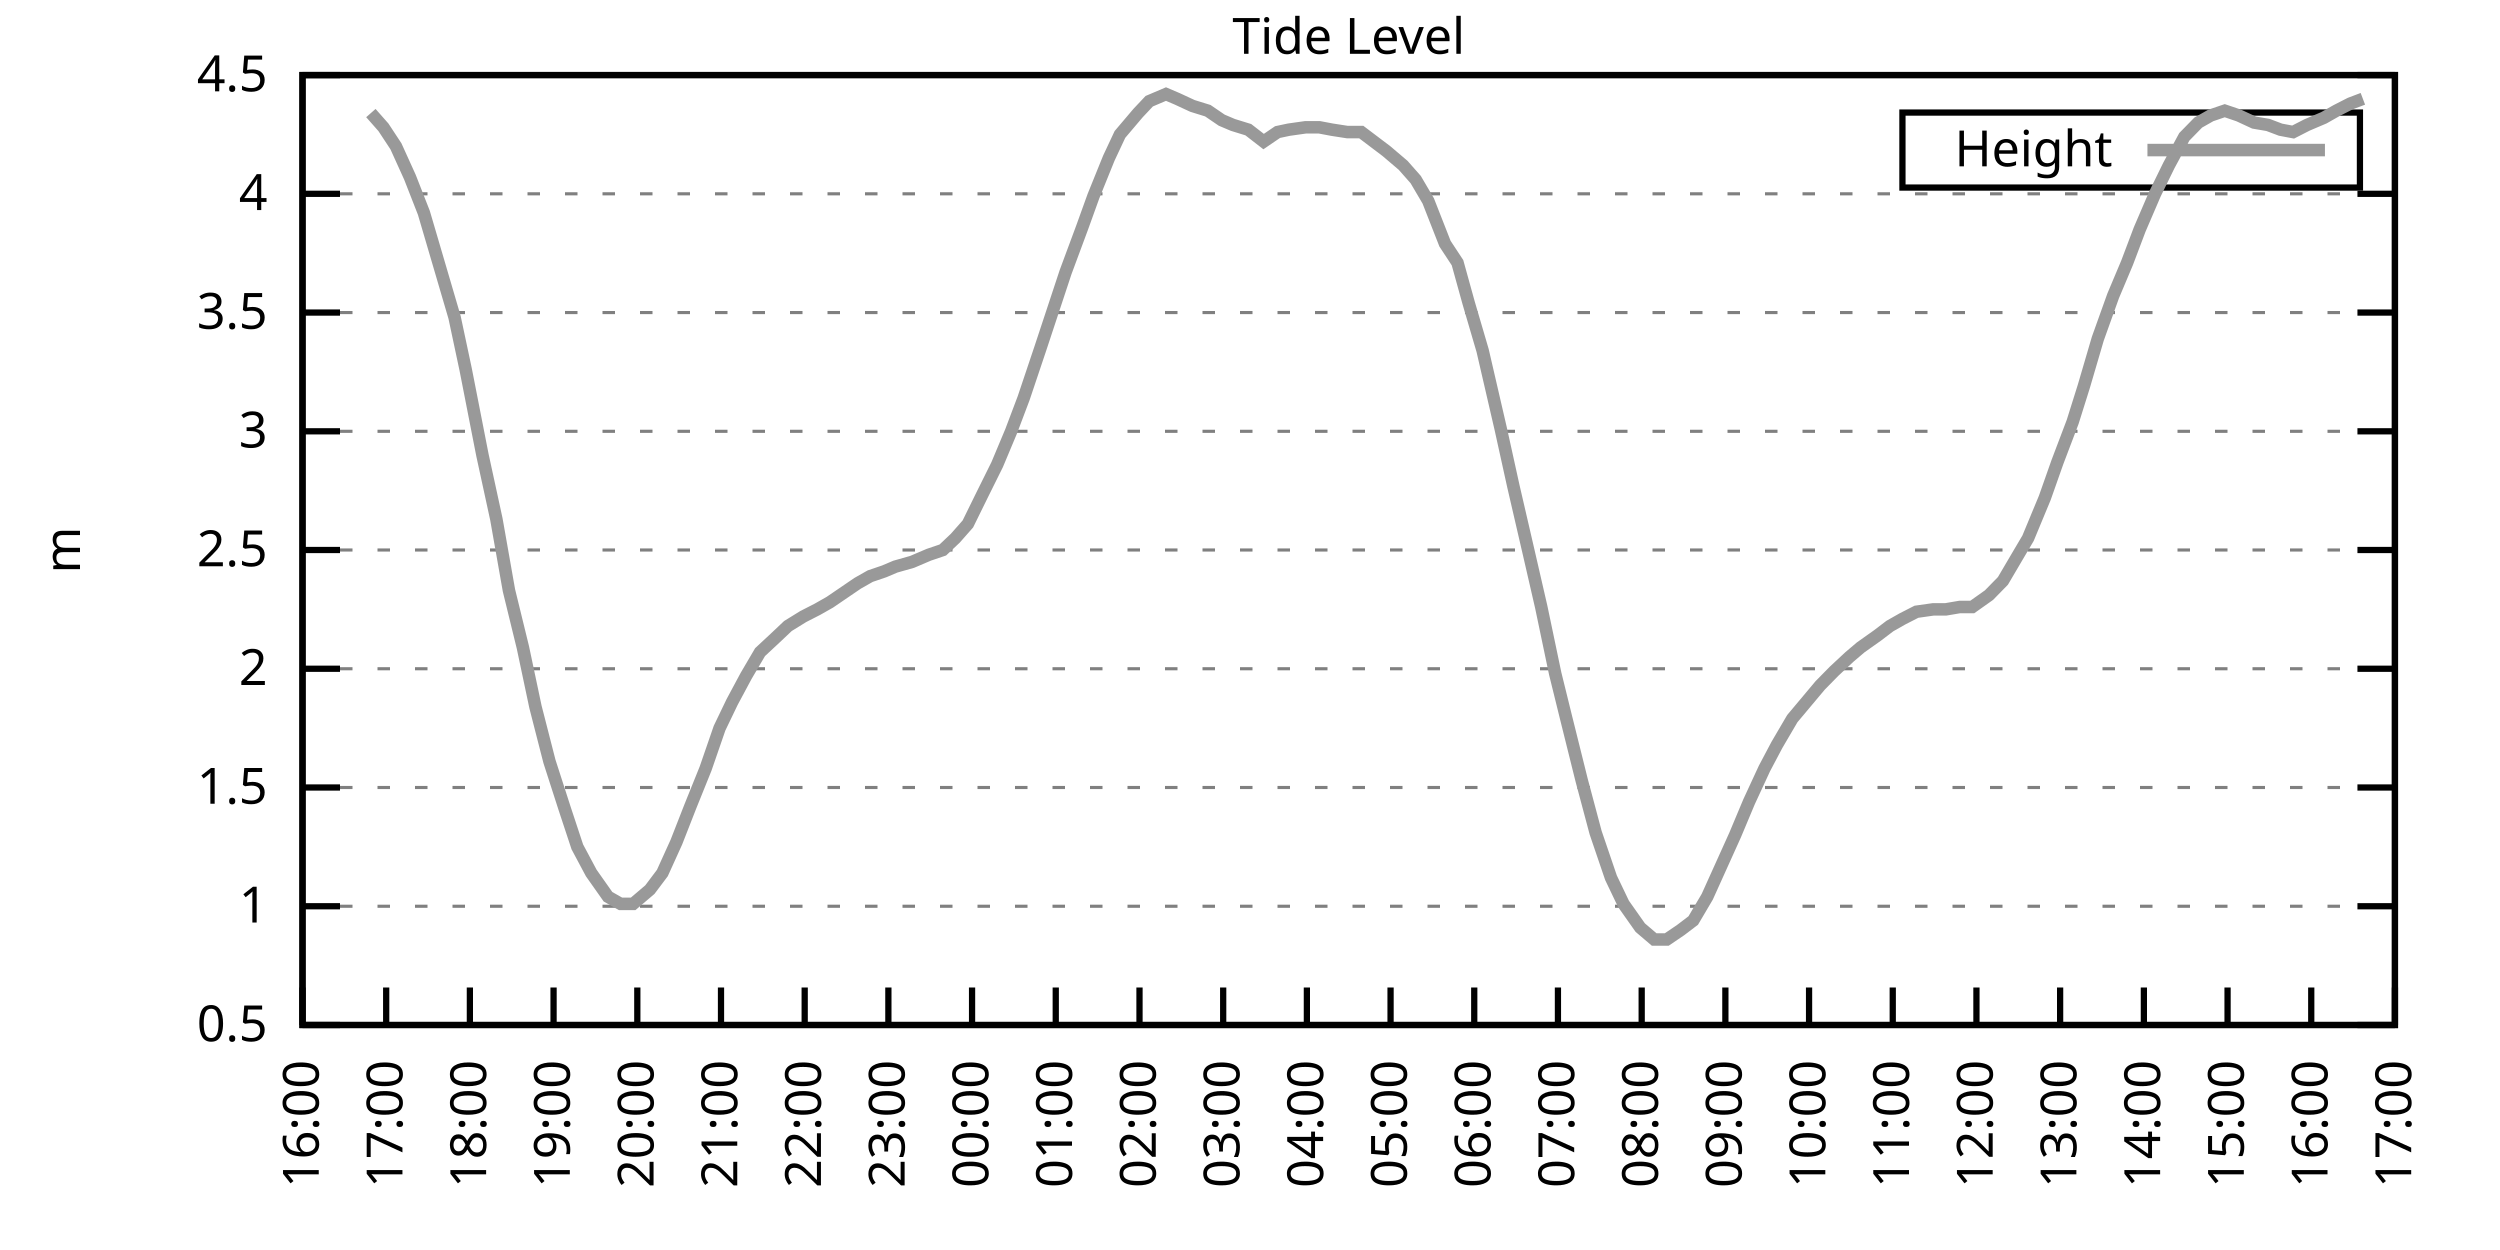
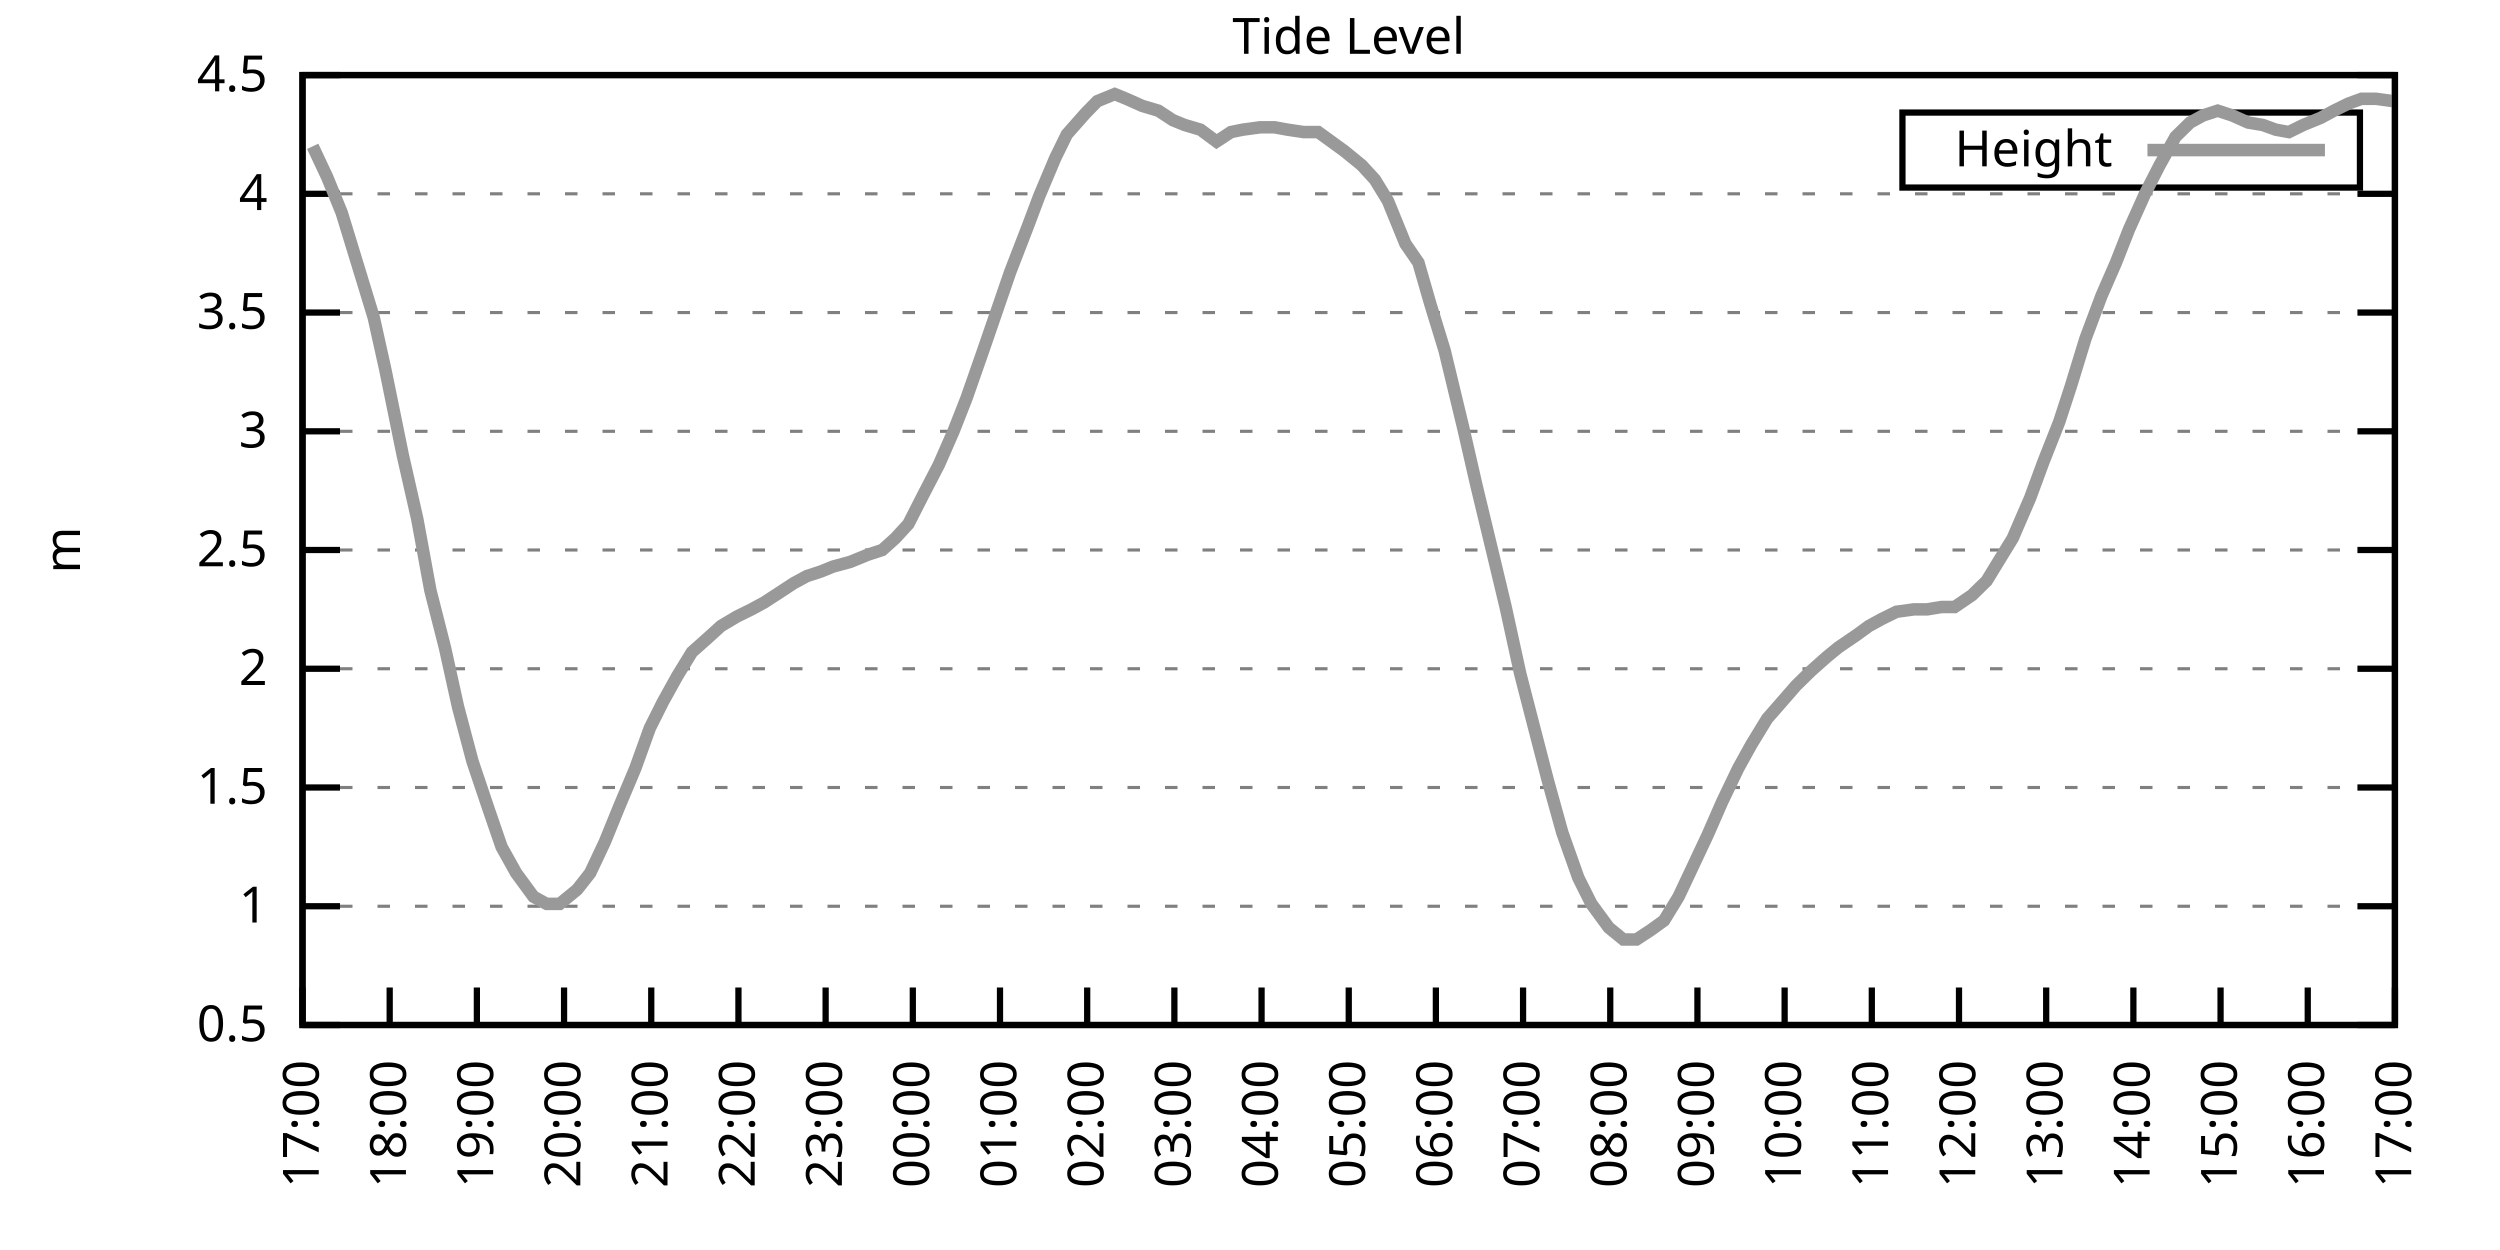
<svg xmlns="http://www.w3.org/2000/svg" xmlns:xlink="http://www.w3.org/1999/xlink" width="400" height="200" viewBox="0 0 400 200">
  <g id="gnuplot_canvas">
    <rect x="0" y="0" width="400" height="200" fill="none" />
    <defs>
      <circle id="gpDot" r="0.5" stroke-width="0.5" stroke="currentColor" />
      <path id="gpPt0" stroke-width="0.333" stroke="currentColor" d="M-1,0 h2 M0,-1 v2" />
      <path id="gpPt1" stroke-width="0.333" stroke="currentColor" d="M-1,-1 L1,1 M1,-1 L-1,1" />
      <path id="gpPt2" stroke-width="0.333" stroke="currentColor" d="M-1,0 L1,0 M0,-1 L0,1 M-1,-1 L1,1 M-1,1 L1,-1" />
      <rect id="gpPt3" stroke-width="0.333" stroke="currentColor" x="-1" y="-1" width="2" height="2" />
      <rect id="gpPt4" stroke-width="0.333" stroke="currentColor" fill="currentColor" x="-1" y="-1" width="2" height="2" />
      <circle id="gpPt5" stroke-width="0.333" stroke="currentColor" cx="0" cy="0" r="1" />
      <use xlink:href="#gpPt5" id="gpPt6" fill="currentColor" stroke="none" />
      <path id="gpPt7" stroke-width="0.333" stroke="currentColor" d="M0,-1.33 L-1.33,0.67 L1.33,0.67 z" />
      <use xlink:href="#gpPt7" id="gpPt8" fill="currentColor" stroke="none" />
      <use xlink:href="#gpPt7" id="gpPt9" stroke="currentColor" transform="rotate(180)" />
      <use xlink:href="#gpPt9" id="gpPt10" fill="currentColor" stroke="none" />
      <use xlink:href="#gpPt3" id="gpPt11" stroke="currentColor" transform="rotate(45)" />
      <use xlink:href="#gpPt11" id="gpPt12" fill="currentColor" stroke="none" />
      <path id="gpPt13" stroke-width="0.333" stroke="currentColor" d="M0,1.330 L1.265,0.411 L0.782,-1.067 L-0.782,-1.076 L-1.265,0.411 z" />
      <use xlink:href="#gpPt13" id="gpPt14" fill="currentColor" stroke="none" />
      <filter id="textbox" filterUnits="objectBoundingBox" x="0" y="0" height="1" width="1">
        <feFlood flood-color="white" flood-opacity="1" result="bgnd" />
        <feComposite in="SourceGraphic" in2="bgnd" operator="atop" />
      </filter>
      <filter id="greybox" filterUnits="objectBoundingBox" x="0" y="0" height="1" width="1">
        <feFlood flood-color="lightgrey" flood-opacity="1" result="grey" />
        <feComposite in="SourceGraphic" in2="grey" operator="atop" />
      </filter>
    </defs>
    <g fill="none" color="white" stroke="currentColor" stroke-width="1.00" stroke-linecap="butt" stroke-linejoin="miter">
</g>
    <g fill="none" color="black" stroke="currentColor" stroke-width="1.00" stroke-linecap="butt" stroke-linejoin="miter">
      <g stroke="none" shape-rendering="crispEdges">
        <polygon fill="rgb(255, 255, 255)" points="48.40,164.00 383.18,164.00 383.18,12.02 48.40,12.02 " />
      </g>
    </g>
    <g fill="none" color="black" stroke="currentColor" stroke-width="1.00" stroke-linecap="butt" stroke-linejoin="miter">
</g>
    <g fill="none" color="black" stroke="black" stroke-width="0.50" stroke-linecap="butt" stroke-linejoin="miter">
</g>
    <g fill="none" color="gray" stroke="currentColor" stroke-width="0.50" stroke-linecap="butt" stroke-linejoin="miter">
      <path stroke="gray" stroke-dasharray="2,4" class="gridline" d="M48.40,164.00 L383.19,164.00  " />
    </g>
    <g fill="none" color="gray" stroke="gray" stroke-width="1.00" stroke-linecap="butt" stroke-linejoin="miter">
</g>
    <g fill="none" color="black" stroke="currentColor" stroke-width="1.00" stroke-linecap="butt" stroke-linejoin="miter">
      <path stroke="black" d="M48.40,164.00 L54.40,164.00 M383.19,164.00 L377.19,164.00  " />
      <g transform="translate(42.80,166.60)" stroke="none" fill="black" font-family="Sans" font-size="8.00" text-anchor="end">
        <text>
          <tspan font-family="Sans"> 0.5</tspan>
        </text>
      </g>
    </g>
    <g fill="none" color="black" stroke="currentColor" stroke-width="1.00" stroke-linecap="butt" stroke-linejoin="miter">
</g>
    <g fill="none" color="black" stroke="black" stroke-width="0.50" stroke-linecap="butt" stroke-linejoin="miter">
</g>
    <g fill="none" color="gray" stroke="currentColor" stroke-width="0.50" stroke-linecap="butt" stroke-linejoin="miter">
      <path stroke="gray" stroke-dasharray="2,4" class="gridline" d="M48.40,145.00 L383.19,145.00  " />
    </g>
    <g fill="none" color="gray" stroke="gray" stroke-width="1.00" stroke-linecap="butt" stroke-linejoin="miter">
</g>
    <g fill="none" color="black" stroke="currentColor" stroke-width="1.00" stroke-linecap="butt" stroke-linejoin="miter">
      <path stroke="black" d="M48.40,145.00 L54.40,145.00 M383.19,145.00 L377.19,145.00  " />
      <g transform="translate(42.80,147.60)" stroke="none" fill="black" font-family="Sans" font-size="8.00" text-anchor="end">
        <text>
          <tspan font-family="Sans"> 1</tspan>
        </text>
      </g>
    </g>
    <g fill="none" color="black" stroke="currentColor" stroke-width="1.00" stroke-linecap="butt" stroke-linejoin="miter">
</g>
    <g fill="none" color="black" stroke="black" stroke-width="0.50" stroke-linecap="butt" stroke-linejoin="miter">
</g>
    <g fill="none" color="gray" stroke="currentColor" stroke-width="0.50" stroke-linecap="butt" stroke-linejoin="miter">
      <path stroke="gray" stroke-dasharray="2,4" class="gridline" d="M48.40,126.00 L383.19,126.00  " />
    </g>
    <g fill="none" color="gray" stroke="gray" stroke-width="1.00" stroke-linecap="butt" stroke-linejoin="miter">
</g>
    <g fill="none" color="black" stroke="currentColor" stroke-width="1.00" stroke-linecap="butt" stroke-linejoin="miter">
      <path stroke="black" d="M48.40,126.00 L54.40,126.00 M383.19,126.00 L377.19,126.00  " />
      <g transform="translate(42.80,128.60)" stroke="none" fill="black" font-family="Sans" font-size="8.00" text-anchor="end">
        <text>
          <tspan font-family="Sans"> 1.5</tspan>
        </text>
      </g>
    </g>
    <g fill="none" color="black" stroke="currentColor" stroke-width="1.00" stroke-linecap="butt" stroke-linejoin="miter">
</g>
    <g fill="none" color="black" stroke="black" stroke-width="0.50" stroke-linecap="butt" stroke-linejoin="miter">
</g>
    <g fill="none" color="gray" stroke="currentColor" stroke-width="0.50" stroke-linecap="butt" stroke-linejoin="miter">
      <path stroke="gray" stroke-dasharray="2,4" class="gridline" d="M48.40,107.00 L383.19,107.00  " />
    </g>
    <g fill="none" color="gray" stroke="gray" stroke-width="1.00" stroke-linecap="butt" stroke-linejoin="miter">
</g>
    <g fill="none" color="black" stroke="currentColor" stroke-width="1.00" stroke-linecap="butt" stroke-linejoin="miter">
      <path stroke="black" d="M48.40,107.00 L54.40,107.00 M383.19,107.00 L377.19,107.00  " />
      <g transform="translate(42.80,109.60)" stroke="none" fill="black" font-family="Sans" font-size="8.00" text-anchor="end">
        <text>
          <tspan font-family="Sans"> 2</tspan>
        </text>
      </g>
    </g>
    <g fill="none" color="black" stroke="currentColor" stroke-width="1.00" stroke-linecap="butt" stroke-linejoin="miter">
</g>
    <g fill="none" color="black" stroke="black" stroke-width="0.50" stroke-linecap="butt" stroke-linejoin="miter">
</g>
    <g fill="none" color="gray" stroke="currentColor" stroke-width="0.50" stroke-linecap="butt" stroke-linejoin="miter">
      <path stroke="gray" stroke-dasharray="2,4" class="gridline" d="M48.40,88.00 L383.19,88.00  " />
    </g>
    <g fill="none" color="gray" stroke="gray" stroke-width="1.00" stroke-linecap="butt" stroke-linejoin="miter">
</g>
    <g fill="none" color="black" stroke="currentColor" stroke-width="1.00" stroke-linecap="butt" stroke-linejoin="miter">
      <path stroke="black" d="M48.40,88.00 L54.40,88.00 M383.19,88.00 L377.19,88.00  " />
      <g transform="translate(42.80,90.60)" stroke="none" fill="black" font-family="Sans" font-size="8.00" text-anchor="end">
        <text>
          <tspan font-family="Sans"> 2.5</tspan>
        </text>
      </g>
    </g>
    <g fill="none" color="black" stroke="currentColor" stroke-width="1.00" stroke-linecap="butt" stroke-linejoin="miter">
</g>
    <g fill="none" color="black" stroke="black" stroke-width="0.50" stroke-linecap="butt" stroke-linejoin="miter">
</g>
    <g fill="none" color="gray" stroke="currentColor" stroke-width="0.50" stroke-linecap="butt" stroke-linejoin="miter">
      <path stroke="gray" stroke-dasharray="2,4" class="gridline" d="M48.40,69.01 L383.19,69.01  " />
    </g>
    <g fill="none" color="gray" stroke="gray" stroke-width="1.00" stroke-linecap="butt" stroke-linejoin="miter">
</g>
    <g fill="none" color="black" stroke="currentColor" stroke-width="1.00" stroke-linecap="butt" stroke-linejoin="miter">
      <path stroke="black" d="M48.40,69.01 L54.40,69.01 M383.19,69.01 L377.19,69.01  " />
      <g transform="translate(42.80,71.61)" stroke="none" fill="black" font-family="Sans" font-size="8.00" text-anchor="end">
        <text>
          <tspan font-family="Sans"> 3</tspan>
        </text>
      </g>
    </g>
    <g fill="none" color="black" stroke="currentColor" stroke-width="1.00" stroke-linecap="butt" stroke-linejoin="miter">
</g>
    <g fill="none" color="black" stroke="black" stroke-width="0.50" stroke-linecap="butt" stroke-linejoin="miter">
</g>
    <g fill="none" color="gray" stroke="currentColor" stroke-width="0.50" stroke-linecap="butt" stroke-linejoin="miter">
      <path stroke="gray" stroke-dasharray="2,4" class="gridline" d="M48.40,50.01 L383.19,50.01  " />
    </g>
    <g fill="none" color="gray" stroke="gray" stroke-width="1.00" stroke-linecap="butt" stroke-linejoin="miter">
</g>
    <g fill="none" color="black" stroke="currentColor" stroke-width="1.00" stroke-linecap="butt" stroke-linejoin="miter">
      <path stroke="black" d="M48.40,50.01 L54.40,50.01 M383.19,50.01 L377.19,50.01  " />
      <g transform="translate(42.80,52.61)" stroke="none" fill="black" font-family="Sans" font-size="8.00" text-anchor="end">
        <text>
          <tspan font-family="Sans"> 3.5</tspan>
        </text>
      </g>
    </g>
    <g fill="none" color="black" stroke="currentColor" stroke-width="1.00" stroke-linecap="butt" stroke-linejoin="miter">
</g>
    <g fill="none" color="black" stroke="black" stroke-width="0.50" stroke-linecap="butt" stroke-linejoin="miter">
</g>
    <g fill="none" color="gray" stroke="currentColor" stroke-width="0.50" stroke-linecap="butt" stroke-linejoin="miter">
      <path stroke="gray" stroke-dasharray="2,4" class="gridline" d="M48.40,31.01 L383.19,31.01  " />
    </g>
    <g fill="none" color="gray" stroke="gray" stroke-width="1.00" stroke-linecap="butt" stroke-linejoin="miter">
</g>
    <g fill="none" color="black" stroke="currentColor" stroke-width="1.00" stroke-linecap="butt" stroke-linejoin="miter">
      <path stroke="black" d="M48.40,31.01 L54.40,31.01 M383.19,31.01 L377.19,31.01  " />
      <g transform="translate(42.80,33.61)" stroke="none" fill="black" font-family="Sans" font-size="8.00" text-anchor="end">
        <text>
          <tspan font-family="Sans"> 4</tspan>
        </text>
      </g>
    </g>
    <g fill="none" color="black" stroke="currentColor" stroke-width="1.00" stroke-linecap="butt" stroke-linejoin="miter">
</g>
    <g fill="none" color="black" stroke="black" stroke-width="0.50" stroke-linecap="butt" stroke-linejoin="miter">
</g>
    <g fill="none" color="gray" stroke="currentColor" stroke-width="0.50" stroke-linecap="butt" stroke-linejoin="miter">
      <path stroke="gray" stroke-dasharray="2,4" class="gridline" d="M48.40,12.01 L383.19,12.01  " />
    </g>
    <g fill="none" color="gray" stroke="gray" stroke-width="1.00" stroke-linecap="butt" stroke-linejoin="miter">
</g>
    <g fill="none" color="black" stroke="currentColor" stroke-width="1.00" stroke-linecap="butt" stroke-linejoin="miter">
      <path stroke="black" d="M48.40,12.01 L54.40,12.01 M383.19,12.01 L377.19,12.01  " />
      <g transform="translate(42.80,14.61)" stroke="none" fill="black" font-family="Sans" font-size="8.00" text-anchor="end">
        <text>
          <tspan font-family="Sans"> 4.5</tspan>
        </text>
      </g>
    </g>
    <g fill="none" color="black" stroke="currentColor" stroke-width="1.00" stroke-linecap="butt" stroke-linejoin="miter">
      <path stroke="black" d="M48.40,164.00 L48.40,158.00  " />
      <g transform="translate(51.00,169.60) rotate(270.00)" stroke="none" fill="black" font-family="Sans" font-size="8.00" text-anchor="end">
        <text>
-           <tspan font-family="Sans">16:00</tspan>
-         </text>
-       </g>
-     </g>
-     <g fill="none" color="black" stroke="currentColor" stroke-width="1.00" stroke-linecap="butt" stroke-linejoin="miter">
-       <path stroke="black" d="M61.79,164.00 L61.79,158.00  " />
-       <g transform="translate(64.39,169.60) rotate(270.00)" stroke="none" fill="black" font-family="Sans" font-size="8.00" text-anchor="end">
-         <text>
          <tspan font-family="Sans">17:00</tspan>
        </text>
      </g>
    </g>
    <g fill="none" color="black" stroke="currentColor" stroke-width="1.00" stroke-linecap="butt" stroke-linejoin="miter">
-       <path stroke="black" d="M75.18,164.00 L75.18,158.00  " />
-       <g transform="translate(77.78,169.60) rotate(270.00)" stroke="none" fill="black" font-family="Sans" font-size="8.00" text-anchor="end">
+       <path stroke="black" d="M62.35,164.00 L62.35,158.00  " />
+       <g transform="translate(64.95,169.60) rotate(270.00)" stroke="none" fill="black" font-family="Sans" font-size="8.00" text-anchor="end">
        <text>
          <tspan font-family="Sans">18:00</tspan>
        </text>
      </g>
    </g>
    <g fill="none" color="black" stroke="currentColor" stroke-width="1.00" stroke-linecap="butt" stroke-linejoin="miter">
-       <path stroke="black" d="M88.57,164.00 L88.57,158.00  " />
-       <g transform="translate(91.17,169.60) rotate(270.00)" stroke="none" fill="black" font-family="Sans" font-size="8.00" text-anchor="end">
+       <path stroke="black" d="M76.30,164.00 L76.30,158.00  " />
+       <g transform="translate(78.90,169.60) rotate(270.00)" stroke="none" fill="black" font-family="Sans" font-size="8.00" text-anchor="end">
        <text>
          <tspan font-family="Sans">19:00</tspan>
        </text>
      </g>
    </g>
    <g fill="none" color="black" stroke="currentColor" stroke-width="1.00" stroke-linecap="butt" stroke-linejoin="miter">
-       <path stroke="black" d="M101.97,164.00 L101.97,158.00  " />
-       <g transform="translate(104.57,169.60) rotate(270.00)" stroke="none" fill="black" font-family="Sans" font-size="8.00" text-anchor="end">
+       <path stroke="black" d="M90.25,164.00 L90.25,158.00  " />
+       <g transform="translate(92.85,169.60) rotate(270.00)" stroke="none" fill="black" font-family="Sans" font-size="8.00" text-anchor="end">
        <text>
          <tspan font-family="Sans">20:00</tspan>
        </text>
      </g>
    </g>
    <g fill="none" color="black" stroke="currentColor" stroke-width="1.00" stroke-linecap="butt" stroke-linejoin="miter">
-       <path stroke="black" d="M115.36,164.00 L115.36,158.00  " />
-       <g transform="translate(117.96,169.60) rotate(270.00)" stroke="none" fill="black" font-family="Sans" font-size="8.00" text-anchor="end">
+       <path stroke="black" d="M104.20,164.00 L104.20,158.00  " />
+       <g transform="translate(106.80,169.60) rotate(270.00)" stroke="none" fill="black" font-family="Sans" font-size="8.00" text-anchor="end">
        <text>
          <tspan font-family="Sans">21:00</tspan>
        </text>
      </g>
    </g>
    <g fill="none" color="black" stroke="currentColor" stroke-width="1.00" stroke-linecap="butt" stroke-linejoin="miter">
-       <path stroke="black" d="M128.75,164.00 L128.75,158.00  " />
-       <g transform="translate(131.35,169.60) rotate(270.00)" stroke="none" fill="black" font-family="Sans" font-size="8.00" text-anchor="end">
+       <path stroke="black" d="M118.15,164.00 L118.15,158.00  " />
+       <g transform="translate(120.75,169.60) rotate(270.00)" stroke="none" fill="black" font-family="Sans" font-size="8.00" text-anchor="end">
        <text>
          <tspan font-family="Sans">22:00</tspan>
        </text>
      </g>
    </g>
    <g fill="none" color="black" stroke="currentColor" stroke-width="1.00" stroke-linecap="butt" stroke-linejoin="miter">
-       <path stroke="black" d="M142.14,164.00 L142.14,158.00  " />
-       <g transform="translate(144.74,169.60) rotate(270.00)" stroke="none" fill="black" font-family="Sans" font-size="8.00" text-anchor="end">
+       <path stroke="black" d="M132.10,164.00 L132.10,158.00  " />
+       <g transform="translate(134.70,169.60) rotate(270.00)" stroke="none" fill="black" font-family="Sans" font-size="8.00" text-anchor="end">
        <text>
          <tspan font-family="Sans">23:00</tspan>
        </text>
      </g>
    </g>
    <g fill="none" color="black" stroke="currentColor" stroke-width="1.00" stroke-linecap="butt" stroke-linejoin="miter">
-       <path stroke="black" d="M155.53,164.00 L155.53,158.00  " />
-       <g transform="translate(158.13,169.60) rotate(270.00)" stroke="none" fill="black" font-family="Sans" font-size="8.00" text-anchor="end">
+       <path stroke="black" d="M146.05,164.00 L146.05,158.00  " />
+       <g transform="translate(148.65,169.60) rotate(270.00)" stroke="none" fill="black" font-family="Sans" font-size="8.00" text-anchor="end">
        <text>
          <tspan font-family="Sans">00:00</tspan>
        </text>
      </g>
    </g>
    <g fill="none" color="black" stroke="currentColor" stroke-width="1.00" stroke-linecap="butt" stroke-linejoin="miter">
-       <path stroke="black" d="M168.92,164.00 L168.92,158.00  " />
-       <g transform="translate(171.52,169.60) rotate(270.00)" stroke="none" fill="black" font-family="Sans" font-size="8.00" text-anchor="end">
+       <path stroke="black" d="M160.00,164.00 L160.00,158.00  " />
+       <g transform="translate(162.60,169.60) rotate(270.00)" stroke="none" fill="black" font-family="Sans" font-size="8.00" text-anchor="end">
        <text>
          <tspan font-family="Sans">01:00</tspan>
        </text>
      </g>
    </g>
    <g fill="none" color="black" stroke="currentColor" stroke-width="1.00" stroke-linecap="butt" stroke-linejoin="miter">
-       <path stroke="black" d="M182.32,164.00 L182.32,158.00  " />
-       <g transform="translate(184.92,169.60) rotate(270.00)" stroke="none" fill="black" font-family="Sans" font-size="8.00" text-anchor="end">
+       <path stroke="black" d="M173.95,164.00 L173.95,158.00  " />
+       <g transform="translate(176.55,169.60) rotate(270.00)" stroke="none" fill="black" font-family="Sans" font-size="8.00" text-anchor="end">
        <text>
          <tspan font-family="Sans">02:00</tspan>
        </text>
      </g>
    </g>
    <g fill="none" color="black" stroke="currentColor" stroke-width="1.00" stroke-linecap="butt" stroke-linejoin="miter">
-       <path stroke="black" d="M195.71,164.00 L195.71,158.00  " />
-       <g transform="translate(198.31,169.60) rotate(270.00)" stroke="none" fill="black" font-family="Sans" font-size="8.00" text-anchor="end">
+       <path stroke="black" d="M187.90,164.00 L187.90,158.00  " />
+       <g transform="translate(190.50,169.60) rotate(270.00)" stroke="none" fill="black" font-family="Sans" font-size="8.00" text-anchor="end">
        <text>
          <tspan font-family="Sans">03:00</tspan>
        </text>
      </g>
    </g>
    <g fill="none" color="black" stroke="currentColor" stroke-width="1.00" stroke-linecap="butt" stroke-linejoin="miter">
-       <path stroke="black" d="M209.10,164.00 L209.10,158.00  " />
-       <g transform="translate(211.70,169.60) rotate(270.00)" stroke="none" fill="black" font-family="Sans" font-size="8.00" text-anchor="end">
+       <path stroke="black" d="M201.85,164.00 L201.85,158.00  " />
+       <g transform="translate(204.45,169.60) rotate(270.00)" stroke="none" fill="black" font-family="Sans" font-size="8.00" text-anchor="end">
        <text>
          <tspan font-family="Sans">04:00</tspan>
        </text>
      </g>
    </g>
    <g fill="none" color="black" stroke="currentColor" stroke-width="1.00" stroke-linecap="butt" stroke-linejoin="miter">
-       <path stroke="black" d="M222.49,164.00 L222.49,158.00  " />
-       <g transform="translate(225.09,169.60) rotate(270.00)" stroke="none" fill="black" font-family="Sans" font-size="8.00" text-anchor="end">
+       <path stroke="black" d="M215.80,164.00 L215.80,158.00  " />
+       <g transform="translate(218.40,169.60) rotate(270.00)" stroke="none" fill="black" font-family="Sans" font-size="8.00" text-anchor="end">
        <text>
          <tspan font-family="Sans">05:00</tspan>
        </text>
      </g>
    </g>
    <g fill="none" color="black" stroke="currentColor" stroke-width="1.00" stroke-linecap="butt" stroke-linejoin="miter">
-       <path stroke="black" d="M235.88,164.00 L235.88,158.00  " />
-       <g transform="translate(238.48,169.60) rotate(270.00)" stroke="none" fill="black" font-family="Sans" font-size="8.00" text-anchor="end">
+       <path stroke="black" d="M229.74,164.00 L229.74,158.00  " />
+       <g transform="translate(232.34,169.60) rotate(270.00)" stroke="none" fill="black" font-family="Sans" font-size="8.00" text-anchor="end">
        <text>
          <tspan font-family="Sans">06:00</tspan>
        </text>
      </g>
    </g>
    <g fill="none" color="black" stroke="currentColor" stroke-width="1.00" stroke-linecap="butt" stroke-linejoin="miter">
-       <path stroke="black" d="M249.27,164.00 L249.27,158.00  " />
-       <g transform="translate(251.87,169.60) rotate(270.00)" stroke="none" fill="black" font-family="Sans" font-size="8.00" text-anchor="end">
+       <path stroke="black" d="M243.69,164.00 L243.69,158.00  " />
+       <g transform="translate(246.29,169.60) rotate(270.00)" stroke="none" fill="black" font-family="Sans" font-size="8.00" text-anchor="end">
        <text>
          <tspan font-family="Sans">07:00</tspan>
        </text>
      </g>
    </g>
    <g fill="none" color="black" stroke="currentColor" stroke-width="1.00" stroke-linecap="butt" stroke-linejoin="miter">
-       <path stroke="black" d="M262.67,164.00 L262.67,158.00  " />
-       <g transform="translate(265.27,169.60) rotate(270.00)" stroke="none" fill="black" font-family="Sans" font-size="8.00" text-anchor="end">
+       <path stroke="black" d="M257.64,164.00 L257.64,158.00  " />
+       <g transform="translate(260.24,169.60) rotate(270.00)" stroke="none" fill="black" font-family="Sans" font-size="8.00" text-anchor="end">
        <text>
          <tspan font-family="Sans">08:00</tspan>
        </text>
      </g>
    </g>
    <g fill="none" color="black" stroke="currentColor" stroke-width="1.00" stroke-linecap="butt" stroke-linejoin="miter">
-       <path stroke="black" d="M276.06,164.00 L276.06,158.00  " />
-       <g transform="translate(278.66,169.60) rotate(270.00)" stroke="none" fill="black" font-family="Sans" font-size="8.00" text-anchor="end">
+       <path stroke="black" d="M271.59,164.00 L271.59,158.00  " />
+       <g transform="translate(274.19,169.60) rotate(270.00)" stroke="none" fill="black" font-family="Sans" font-size="8.00" text-anchor="end">
        <text>
          <tspan font-family="Sans">09:00</tspan>
        </text>
      </g>
    </g>
    <g fill="none" color="black" stroke="currentColor" stroke-width="1.00" stroke-linecap="butt" stroke-linejoin="miter">
-       <path stroke="black" d="M289.45,164.00 L289.45,158.00  " />
-       <g transform="translate(292.05,169.60) rotate(270.00)" stroke="none" fill="black" font-family="Sans" font-size="8.00" text-anchor="end">
+       <path stroke="black" d="M285.54,164.00 L285.54,158.00  " />
+       <g transform="translate(288.14,169.60) rotate(270.00)" stroke="none" fill="black" font-family="Sans" font-size="8.00" text-anchor="end">
        <text>
          <tspan font-family="Sans">10:00</tspan>
        </text>
      </g>
    </g>
    <g fill="none" color="black" stroke="currentColor" stroke-width="1.00" stroke-linecap="butt" stroke-linejoin="miter">
-       <path stroke="black" d="M302.84,164.00 L302.84,158.00  " />
-       <g transform="translate(305.44,169.60) rotate(270.00)" stroke="none" fill="black" font-family="Sans" font-size="8.00" text-anchor="end">
+       <path stroke="black" d="M299.49,164.00 L299.49,158.00  " />
+       <g transform="translate(302.09,169.60) rotate(270.00)" stroke="none" fill="black" font-family="Sans" font-size="8.00" text-anchor="end">
        <text>
          <tspan font-family="Sans">11:00</tspan>
        </text>
      </g>
    </g>
    <g fill="none" color="black" stroke="currentColor" stroke-width="1.00" stroke-linecap="butt" stroke-linejoin="miter">
-       <path stroke="black" d="M316.23,164.00 L316.23,158.00  " />
-       <g transform="translate(318.83,169.60) rotate(270.00)" stroke="none" fill="black" font-family="Sans" font-size="8.00" text-anchor="end">
+       <path stroke="black" d="M313.44,164.00 L313.44,158.00  " />
+       <g transform="translate(316.04,169.60) rotate(270.00)" stroke="none" fill="black" font-family="Sans" font-size="8.00" text-anchor="end">
        <text>
          <tspan font-family="Sans">12:00</tspan>
        </text>
      </g>
    </g>
    <g fill="none" color="black" stroke="currentColor" stroke-width="1.00" stroke-linecap="butt" stroke-linejoin="miter">
-       <path stroke="black" d="M329.62,164.00 L329.62,158.00  " />
-       <g transform="translate(332.22,169.60) rotate(270.00)" stroke="none" fill="black" font-family="Sans" font-size="8.00" text-anchor="end">
+       <path stroke="black" d="M327.39,164.00 L327.39,158.00  " />
+       <g transform="translate(329.99,169.60) rotate(270.00)" stroke="none" fill="black" font-family="Sans" font-size="8.00" text-anchor="end">
        <text>
          <tspan font-family="Sans">13:00</tspan>
        </text>
      </g>
    </g>
    <g fill="none" color="black" stroke="currentColor" stroke-width="1.00" stroke-linecap="butt" stroke-linejoin="miter">
-       <path stroke="black" d="M343.02,164.00 L343.02,158.00  " />
-       <g transform="translate(345.62,169.60) rotate(270.00)" stroke="none" fill="black" font-family="Sans" font-size="8.00" text-anchor="end">
+       <path stroke="black" d="M341.34,164.00 L341.34,158.00  " />
+       <g transform="translate(343.94,169.60) rotate(270.00)" stroke="none" fill="black" font-family="Sans" font-size="8.00" text-anchor="end">
        <text>
          <tspan font-family="Sans">14:00</tspan>
        </text>
      </g>
    </g>
    <g fill="none" color="black" stroke="currentColor" stroke-width="1.00" stroke-linecap="butt" stroke-linejoin="miter">
-       <path stroke="black" d="M356.41,164.00 L356.41,158.00  " />
-       <g transform="translate(359.01,169.60) rotate(270.00)" stroke="none" fill="black" font-family="Sans" font-size="8.00" text-anchor="end">
+       <path stroke="black" d="M355.29,164.00 L355.29,158.00  " />
+       <g transform="translate(357.89,169.60) rotate(270.00)" stroke="none" fill="black" font-family="Sans" font-size="8.00" text-anchor="end">
        <text>
          <tspan font-family="Sans">15:00</tspan>
        </text>
      </g>
    </g>
    <g fill="none" color="black" stroke="currentColor" stroke-width="1.00" stroke-linecap="butt" stroke-linejoin="miter">
-       <path stroke="black" d="M369.80,164.00 L369.80,158.00  " />
-       <g transform="translate(372.40,169.60) rotate(270.00)" stroke="none" fill="black" font-family="Sans" font-size="8.00" text-anchor="end">
+       <path stroke="black" d="M369.24,164.00 L369.24,158.00  " />
+       <g transform="translate(371.84,169.60) rotate(270.00)" stroke="none" fill="black" font-family="Sans" font-size="8.00" text-anchor="end">
        <text>
          <tspan font-family="Sans">16:00</tspan>
        </text>
      </g>
    </g>
    <g fill="none" color="black" stroke="currentColor" stroke-width="1.00" stroke-linecap="butt" stroke-linejoin="miter">
      <path stroke="black" d="M383.19,164.00 L383.19,158.00  " />
      <g transform="translate(385.79,169.60) rotate(270.00)" stroke="none" fill="black" font-family="Sans" font-size="8.00" text-anchor="end">
        <text>
          <tspan font-family="Sans">17:00</tspan>
        </text>
      </g>
    </g>
    <g fill="none" color="black" stroke="currentColor" stroke-width="1.00" stroke-linecap="butt" stroke-linejoin="miter">
</g>
    <g fill="none" color="black" stroke="currentColor" stroke-width="1.00" stroke-linecap="butt" stroke-linejoin="miter">
      <path stroke="black" d="M48.40,12.01 L48.40,164.00 L383.19,164.00 L383.19,12.01 L48.40,12.01 Z  " />
    </g>
    <g fill="none" color="black" stroke="currentColor" stroke-width="1.00" stroke-linecap="butt" stroke-linejoin="miter">
</g>
    <g fill="none" color="black" stroke="currentColor" stroke-width="1.00" stroke-linecap="butt" stroke-linejoin="miter">
      <path stroke="black" d="M304.39,30.01 L304.39,18.01 L377.59,18.01 L377.59,30.01 L304.39,30.01 Z  " />
    </g>
    <g id="Tide_level_plot_1">
      <g fill="none" color="white" stroke="black" stroke-width="2.00" stroke-linecap="butt" stroke-linejoin="miter">
</g>
      <g fill="none" color="black" stroke="currentColor" stroke-width="2.00" stroke-linecap="butt" stroke-linejoin="miter">
        <g transform="translate(337.99,26.61)" stroke="none" fill="black" font-family="Sans" font-size="8.00" text-anchor="end">
          <text>
            <tspan font-family="Sans">Height</tspan>
          </text>
        </g>
      </g>
      <g fill="none" color="black" stroke="currentColor" stroke-width="2.00" stroke-linecap="butt" stroke-linejoin="miter">
-         <path stroke="rgb(153, 153, 153)" d="M343.59,24.01 L371.99,24.01 M59.34,18.09 L61.35,20.37 L63.35,23.41 L65.59,28.35 L67.82,34.05 L70.50,43.17   L72.73,50.77 L74.51,59.13 L77.19,72.81 L79.42,83.07 L81.43,94.46 L83.66,103.58 L85.67,113.08 L87.91,121.82   L90.36,129.42 L92.37,135.50 L94.60,139.68 L97.28,143.48 L99.29,144.62 L101.30,144.62 L103.98,142.34 L105.98,139.68   L108.22,134.74 L110.45,129.04 L112.90,122.96 L115.13,116.50 L117.14,112.32 L119.38,108.14 L121.61,104.34 L124.06,102.06   L126.07,100.16 L128.53,98.64 L130.76,97.50 L132.77,96.36 L135.00,94.84 L137.23,93.32 L139.24,92.18 L141.47,91.42   L143.26,90.66 L145.94,89.90 L148.61,88.76 L150.85,88.00 L152.85,86.11 L154.86,83.83 L157.10,79.27 L159.55,74.33   L161.78,69.01 L163.79,63.69 L166.47,55.71 L168.48,49.63 L170.49,43.55 L173.17,36.33 L174.95,31.39 L177.41,25.31   L179.19,21.51 L182.09,18.09 L183.88,16.19 L186.56,15.05 L188.34,15.81 L190.80,16.95 L193.25,17.71 L195.48,19.23   L197.27,19.99 L199.73,20.75 L202.18,22.65 L204.41,21.13 L206.20,20.75 L208.88,20.37 L211.11,20.37 L213.12,20.75   L215.57,21.13 L217.80,21.13 L219.81,22.65 L221.82,24.17 L224.50,26.45 L226.51,28.73 L228.52,32.15 L231.20,38.99   L233.20,42.03 L234.99,48.49 L237.22,56.09 L240.12,68.63 L242.13,77.75 L244.59,88.38 L246.60,97.12 L248.83,107.76   L250.61,114.98 L253.07,124.86 L255.30,133.22 L257.76,140.44 L259.76,144.62 L262.44,148.42 L264.67,150.32 L266.68,150.32   L268.92,148.80 L270.92,147.28 L273.16,143.48 L275.39,138.54 L277.62,133.60 L279.85,128.28 L282.31,122.96 L284.32,119.16   L286.77,114.98 L289.00,112.32 L291.23,109.66 L293.47,107.38 L295.92,105.10 L297.71,103.58 L300.39,101.68 L302.39,100.16   L304.40,99.02 L306.63,97.88 L309.31,97.50 L311.32,97.50 L313.55,97.12 L315.56,97.12 L318.24,95.22 L320.47,92.94   L322.48,89.52 L324.49,86.11 L327.17,79.65 L329.18,73.95 L331.63,67.49 L333.42,61.79 L335.65,54.19 L338.10,47.35   L340.34,42.03 L342.35,36.71 L344.80,31.01 L347.03,26.45 L349.49,21.89 L351.72,19.61 L353.73,18.47 L355.96,17.71   L358.19,18.47 L360.65,19.61 L362.88,19.99 L364.89,20.75 L366.90,21.13 L369.13,19.99 L371.81,18.85 L373.82,17.71   L376.05,16.57 L378.06,15.81  " />
+         <path stroke="rgb(153, 153, 153)" d="M343.59,24.01 L371.99,24.01 M50.03,23.41 L52.35,28.35 L54.68,34.05 L57.47,43.17 L59.79,50.77 L61.65,59.13   L64.44,72.81 L66.77,83.07 L68.86,94.46 L71.18,103.58 L73.28,113.08 L75.60,121.82 L78.16,129.42 L80.25,135.50   L82.58,139.68 L85.37,143.48 L87.46,144.62 L89.55,144.62 L92.34,142.34 L94.43,139.68 L96.76,134.74 L99.08,129.04   L101.64,122.96 L103.97,116.50 L106.06,112.32 L108.38,108.14 L110.71,104.34 L113.27,102.06 L115.36,100.16 L117.92,98.64   L120.24,97.50 L122.33,96.36 L124.66,94.84 L126.98,93.32 L129.08,92.18 L131.40,91.42 L133.26,90.66 L136.05,89.90   L138.84,88.76 L141.16,88.00 L143.26,86.11 L145.35,83.83 L147.67,79.27 L150.23,74.33 L152.56,69.01 L154.65,63.69   L157.44,55.71 L159.53,49.63 L161.62,43.55 L164.41,36.33 L166.27,31.39 L168.83,25.31 L170.69,21.51 L173.71,18.09   L175.57,16.19 L178.36,15.05 L180.22,15.81 L182.78,16.95 L185.34,17.71 L187.66,19.23 L189.52,19.99 L192.08,20.75   L194.64,22.65 L196.96,21.13 L198.82,20.75 L201.61,20.37 L203.94,20.37 L206.03,20.75 L208.59,21.13 L210.91,21.13   L213.01,22.65 L215.10,24.17 L217.89,26.45 L219.98,28.73 L222.07,32.15 L224.86,38.99 L226.95,42.03 L228.81,48.49   L231.14,56.09 L234.16,68.63 L236.25,77.75 L238.81,88.38 L240.90,97.12 L243.23,107.76 L245.09,114.98 L247.65,124.86   L249.97,133.22 L252.53,140.44 L254.62,144.62 L257.41,148.42 L259.74,150.32 L261.83,150.32 L264.15,148.80 L266.25,147.28   L268.57,143.48 L270.90,138.54 L273.22,133.60 L275.55,128.28 L278.10,122.96 L280.20,119.16 L282.75,114.98 L285.08,112.32   L287.40,109.66 L289.73,107.38 L292.29,105.10 L294.15,103.58 L296.94,101.68 L299.03,100.16 L301.12,99.02 L303.44,97.88   L306.23,97.50 L308.33,97.50 L310.65,97.12 L312.74,97.12 L315.53,95.22 L317.86,92.94 L319.95,89.52 L322.04,86.11   L324.83,79.65 L326.93,73.95 L329.48,67.49 L331.34,61.79 L333.67,54.19 L336.23,47.35 L338.55,42.03 L340.64,36.71   L343.20,31.01 L345.53,26.45 L348.08,21.89 L350.41,19.61 L352.50,18.47 L354.83,17.71 L357.15,18.47 L359.71,19.61   L362.03,19.99 L364.13,20.75 L366.22,21.13 L368.54,19.99 L371.33,18.85 L373.43,17.71 L375.75,16.57 L377.84,15.81   L380.17,15.81 L382.96,16.19  " />
      </g>
    </g>
    <g fill="none" color="black" stroke="currentColor" stroke-width="2.00" stroke-linecap="butt" stroke-linejoin="miter">
</g>
    <g fill="none" color="black" stroke="black" stroke-width="1.00" stroke-linecap="butt" stroke-linejoin="miter">
</g>
    <g fill="none" color="black" stroke="currentColor" stroke-width="1.00" stroke-linecap="butt" stroke-linejoin="miter">
      <path stroke="black" d="M48.40,12.01 L48.40,164.00 L383.19,164.00 L383.19,12.01 L48.40,12.01 Z  " />
      <g transform="translate(12.80,88.01) rotate(270.00)" stroke="none" fill="black" font-family="Sans" font-size="8.00" text-anchor="middle">
        <text>
          <tspan font-family="Sans">m</tspan>
        </text>
      </g>
    </g>
    <g fill="none" color="black" stroke="currentColor" stroke-width="1.00" stroke-linecap="butt" stroke-linejoin="miter">
</g>
    <g fill="none" color="black" stroke="currentColor" stroke-width="1.00" stroke-linecap="butt" stroke-linejoin="miter">
      <g transform="translate(215.79,8.61)" stroke="none" fill="black" font-family="Sans" font-size="8.00" text-anchor="middle">
        <text>
          <tspan font-family="Sans">Tide Level</tspan>
        </text>
      </g>
    </g>
    <g fill="none" color="black" stroke="currentColor" stroke-width="1.00" stroke-linecap="butt" stroke-linejoin="miter">
</g>
  </g>
</svg>
